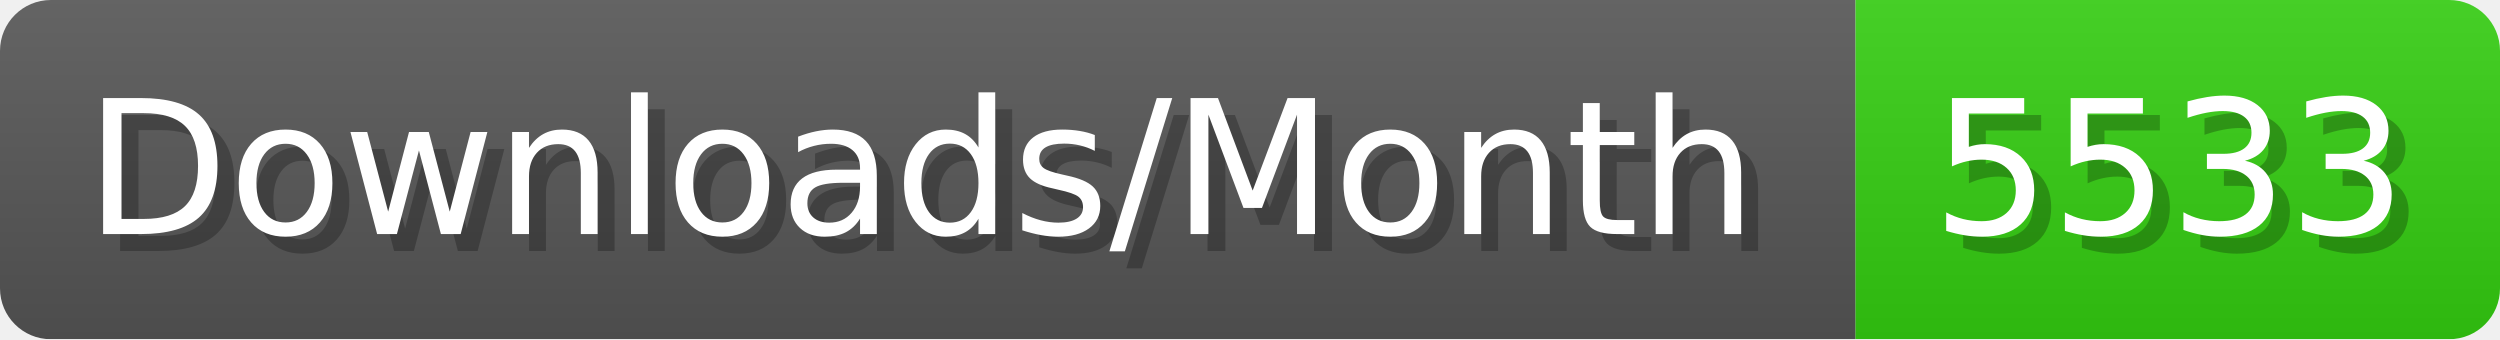
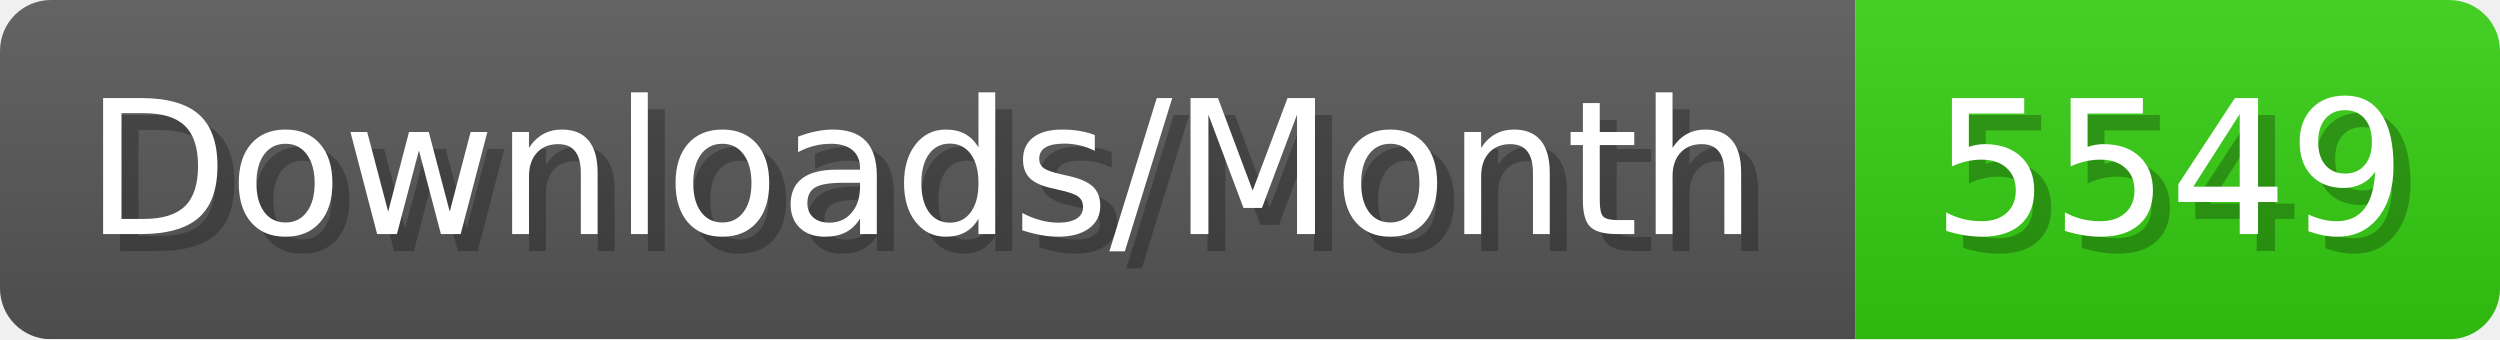
- <svg xmlns="http://www.w3.org/2000/svg" width="147.4" height="20" viewBox="0 0 1474 200" role="img" aria-label="Downloads/Month: 5533">
+ <svg xmlns="http://www.w3.org/2000/svg" width="147.4" height="20" viewBox="0 0 1474 200" role="img" aria-label="Downloads/Month: 5549">
  <linearGradient id="YlXUI" x2="0" y2="100%">
    <stop offset="0" stop-opacity=".1" stop-color="#EEE" />
    <stop offset="1" stop-opacity=".1" />
  </linearGradient>
  <mask id="JHhop">
    <rect width="1474" height="200" rx="30" fill="#FFF" />
  </mask>
  <g mask="url(#JHhop)">
    <rect width="1094" height="200" fill="#555" />
    <rect width="380" height="200" fill="#3C1" x="1094" />
    <rect width="1474" height="200" fill="url(#YlXUI)" />
  </g>
  <g aria-hidden="true" fill="#fff" text-anchor="start" font-family="Verdana,DejaVu Sans,sans-serif" font-size="110">
    <text x="60" y="148" textLength="994" fill="#000" opacity="0.25">Downloads/Month</text>
    <text x="50" y="138" textLength="994">Downloads/Month</text>
-     <text x="1149" y="148" textLength="280" fill="#000" opacity="0.25">5533</text>
-     <text x="1139" y="138" textLength="280">5533</text>
+     <text x="1149" y="148" textLength="280" fill="#000" opacity="0.25">5549</text>
+     <text x="1139" y="138" textLength="280">5549</text>
  </g>
</svg>
